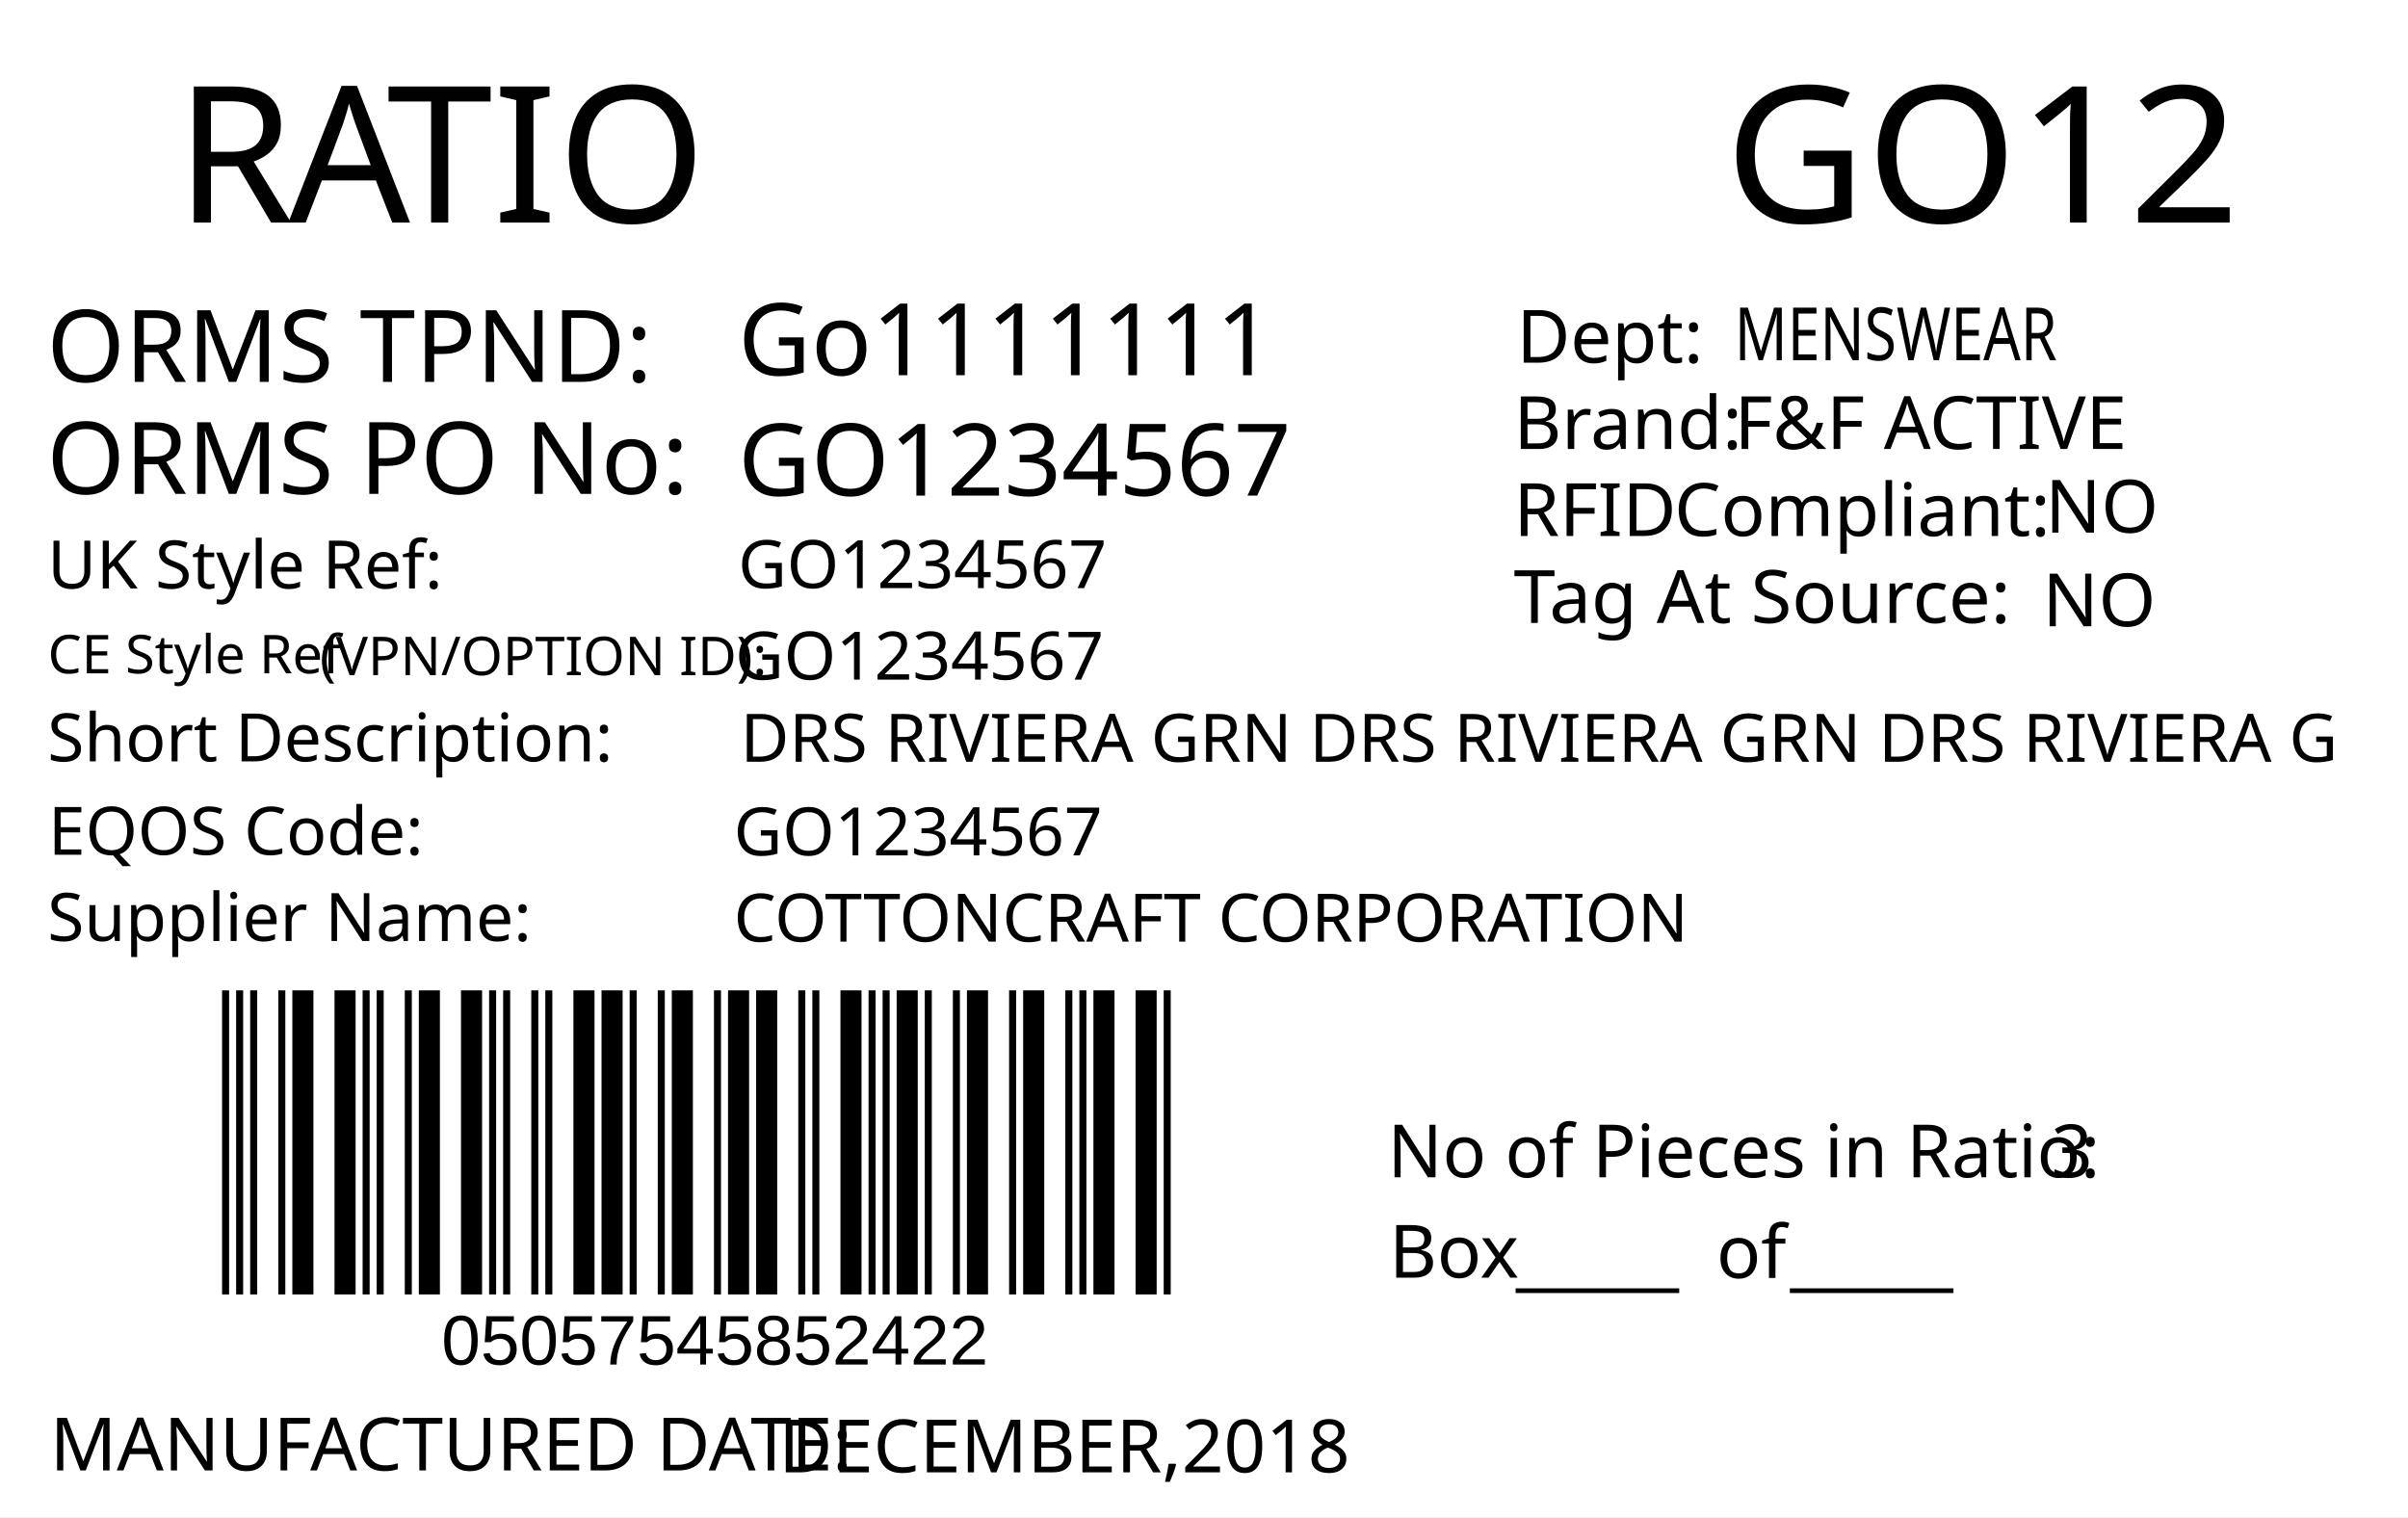
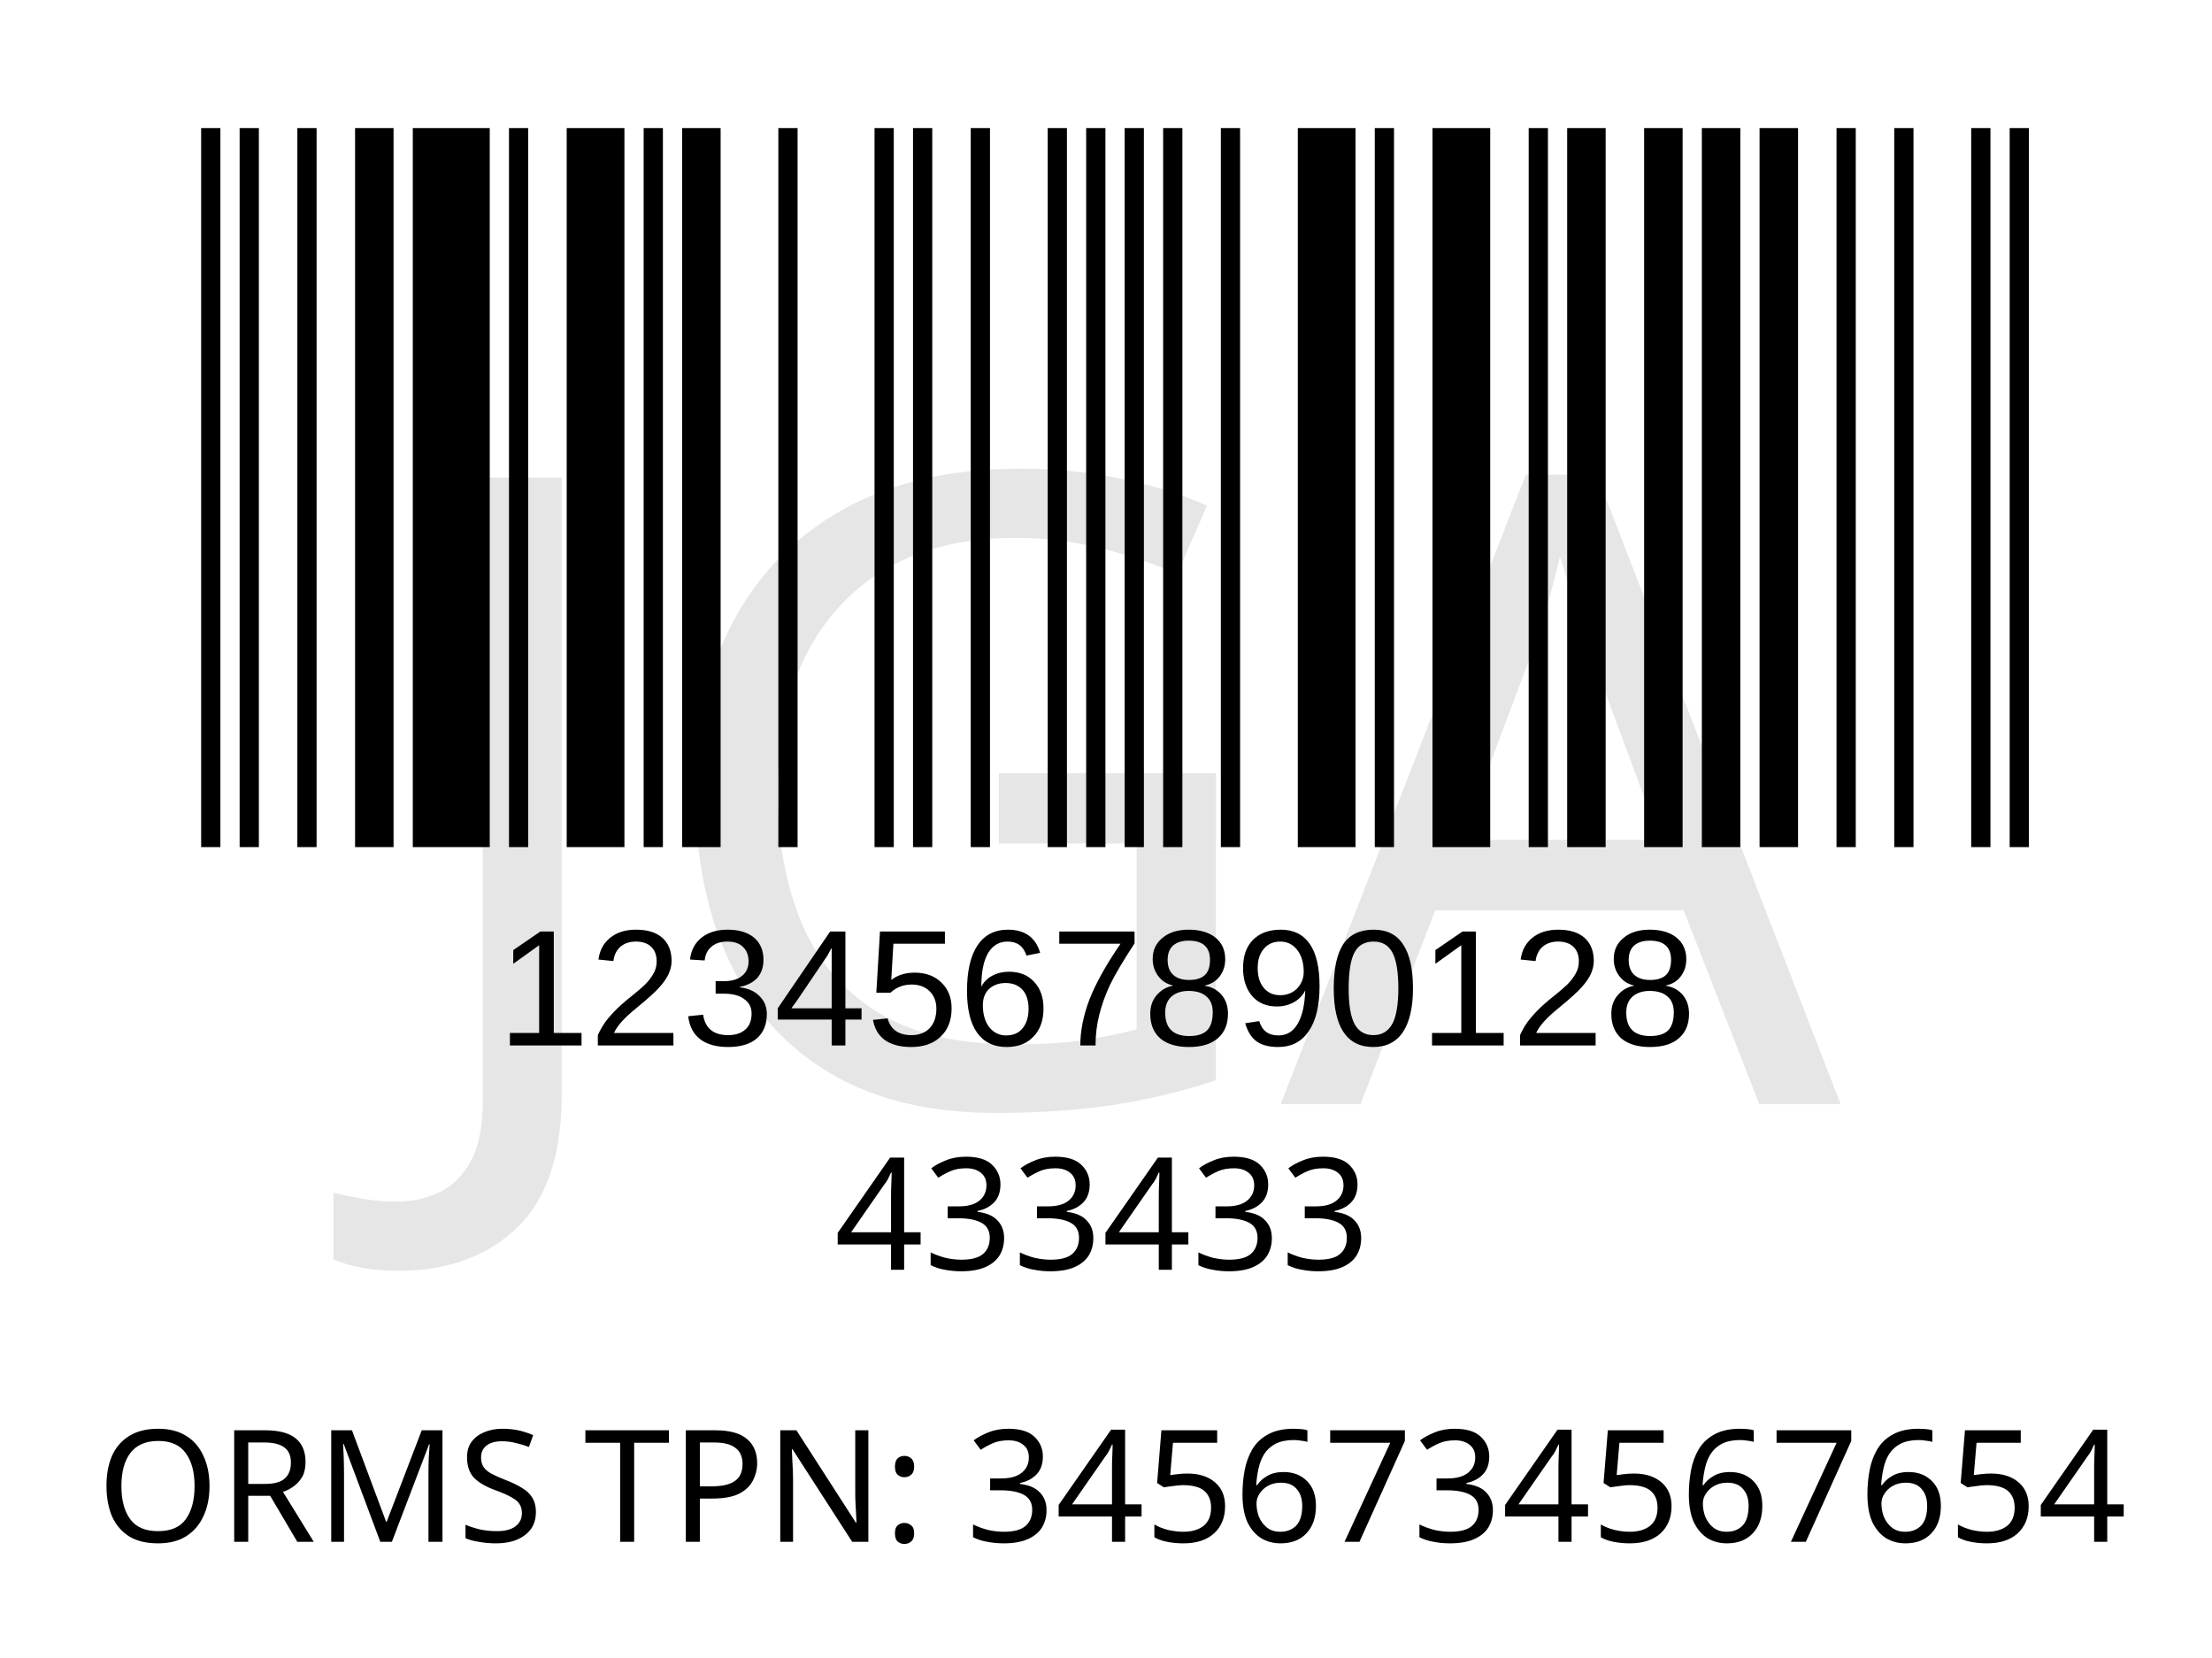
- <svg xmlns="http://www.w3.org/2000/svg" version="1.1" id="Layer_1" x="0px" y="0px" viewBox="0 0 360 226.8" style="enable-background:new 0 0 360 226.8;" xml:space="preserve">
-   <g>
-     <rect y="0" style="fill:#FFFFFF;" width="360" height="226.8" />
-   </g>
-   <g>
-     <text transform="matrix(1 0 0 1 26.2101 33.2706)" style="fill:#010101; font-family:'FranklinGothicBT-RomanCondensed', FrankGoth Cn BT; font-size:28.5px;">R</text>
-     <text transform="matrix(1 0 0 1 43.1101 33.2706)" style="fill:#010101; font-family:'FranklinGothicBT-RomanCondensed', FrankGoth Cn BT; font-size:28.5px;">A</text>
-     <text transform="matrix(1 0 0 1 57.8101 33.2706)" style="fill:#010101; font-family:'FranklinGothicBT-RomanCondensed', FrankGoth Cn BT; font-size:28.5px;">TIO</text>
-   </g>
-   <text transform="matrix(0.9824 0 0 1 207.4434 176.0099)" style="fill:#010101; font-family:'FranklinGothicBT-RomanCondensed', FrankGoth Cn BT; font-size:11px;">No of Pieces in Ratio:</text>
-   <text transform="matrix(1 0 0 1 207.6777 191.0099)" style="fill:#010101; font-family:'FranklinGothicBT-RomanCondensed', FrankGoth Cn BT; font-size:11px;">Box</text>
-   <text transform="matrix(0.9824 0 0 1 306.6689 176.0099)" style="fill:#010101; font-family:'FranklinGothicBT-RomanCondensed', FrankGoth Cn BT; font-size:11px;" id="pieces_in_ratio">3</text>
-   <text transform="matrix(1.0186 0 0 1 257.8419 33.272)" style="font-family:'FranklinGothicBT-RomanCondensed', FrankGoth Cn BT; font-size:28.5px;" id="season_code">GO12</text>
-   <g width="391" height="178" transform="matrix(0.3625 0 0 0.2548 30 129.001)" id="barcode">
-     <svg id="ean-13" width="408.900px" height="328.02px" x="0px" y="0px" viewBox="0 0 463 222" version="1.1" font-size="30px" font-family="frankgothcnbt" style="transform: translate(0px, 0px);">
-       <rect x="0" y="0" width="463" height="222" style="fill:#ffffff;" />
+ <svg xmlns="http://www.w3.org/2000/svg" version="1.1" id="Layer_1" x="0px" y="0px" viewBox="0 0 113.4 85" style="enable-background:new 0 0 113.4 85;" xml:space="preserve">
+   <rect y="0" style="fill:#FFFFFF;" width="113.4" height="85" />
+   <rect x="-241.2" y="-321.7" style="fill:none;" width="595.3" height="841.9" />
+   <text text-anchor="middle" transform="matrix(1, 0, 0, 1, 56.5, 65.1)" style="font-family:'FranklinGothicBT-RomanCondensed', FrankGoth Cn BT; font-size:8px;" id="description">433433</text>
+   <text text-anchor="middle" transform="matrix(1 0 0 1 56.5 71.3)" style="font-family:'FranklinGothicBT-RomanCondensed', FrankGoth Cn BT; font-size:8px;" id="description1" />
+   <g width="391" height="178" transform="matrix(0.2356 0 0 0.207 7.8 -3.4654)" id="barcode">
+     <svg id="ean-13" width="419.075px" height="275.02px" x="0px" y="0px" viewBox="0 0 393 187" version="1.1" style="transform: translate(0px, 0px);" font-size="50px" font-family="frankgothcnbt">
+       <rect x="0" y="0" width="393" height="187" style="fill:#ffffff;" />
      <g transform="translate(10, 10)" style="fill:#000000;">
-         <rect x="0" y="0" width="3.281" height="202" />
-         <rect x="6.563" y="0" width="3.281" height="202" />
-         <rect x="13.126" y="0" width="3.281" height="202" />
-         <rect x="26.252" y="0" width="3.281" height="202" />
-         <rect x="32.815" y="0" width="9.844" height="202" />
-         <rect x="52.504" y="0" width="9.844" height="202" />
-         <rect x="65.63" y="0" width="3.281" height="202" />
-         <rect x="72.193" y="0" width="3.281" height="202" />
-         <rect x="85.318" y="0" width="3.281" height="202" />
-         <rect x="91.881" y="0" width="9.844" height="202" />
-         <rect x="111.57" y="0" width="9.844" height="202" />
-         <rect x="124.696" y="0" width="3.281" height="202" />
-         <rect x="131.259" y="0" width="3.281" height="202" />
-         <rect x="144.385" y="0" width="3.281" height="202" />
-         <rect x="150.948" y="0" width="3.281" height="202" />
-         <rect x="164.074" y="0" width="9.844" height="202" />
-         <rect x="177.2" y="0" width="9.844" height="202" />
-         <rect x="190.326" y="0" width="3.281" height="202" />
-         <rect x="203.452" y="0" width="3.281" height="202" />
-         <rect x="210.015" y="0" width="9.844" height="202" />
-         <rect x="229.704" y="0" width="3.281" height="202" />
-         <rect x="236.267" y="0" width="9.844" height="202" />
-         <rect x="249.392" y="0" width="9.844" height="202" />
-         <rect x="269.081" y="0" width="3.281" height="202" />
-         <rect x="275.644" y="0" width="3.281" height="202" />
-         <rect x="288.77" y="0" width="9.844" height="202" />
-         <rect x="301.896" y="0" width="3.281" height="202" />
-         <rect x="308.459" y="0" width="3.281" height="202" />
-         <rect x="315.022" y="0" width="9.844" height="202" />
-         <rect x="328.148" y="0" width="3.281" height="202" />
-         <rect x="341.274" y="0" width="3.281" height="202" />
-         <rect x="347.837" y="0" width="9.844" height="202" />
-         <rect x="367.526" y="0" width="3.281" height="202" />
-         <rect x="374.089" y="0" width="9.844" height="202" />
-         <rect x="393.778" y="0" width="3.281" height="202" />
-         <rect x="400.341" y="0" width="3.281" height="202" />
-         <rect x="406.904" y="0" width="9.844" height="202" />
-         <rect x="426.592" y="0" width="9.844" height="202" />
-         <rect x="439.718" y="0" width="3.281" height="202" />
+         <rect x="0" y="0" width="3.926" height="167" />
+         <rect x="7.852" y="0" width="3.926" height="167" />
+         <rect x="19.63" y="0" width="3.926" height="167" />
+         <rect x="31.408" y="0" width="7.852" height="167" />
+         <rect x="43.186" y="0" width="15.704" height="167" />
+         <rect x="62.816" y="0" width="3.926" height="167" />
+         <rect x="74.594" y="0" width="11.778" height="167" />
+         <rect x="90.298" y="0" width="3.926" height="167" />
+         <rect x="98.15" y="0" width="7.852" height="167" />
+         <rect x="117.78" y="0" width="3.926" height="167" />
+         <rect x="137.41" y="0" width="3.926" height="167" />
+         <rect x="145.262" y="0" width="3.926" height="167" />
+         <rect x="157.04" y="0" width="3.926" height="167" />
+         <rect x="172.744" y="0" width="3.926" height="167" />
+         <rect x="180.596" y="0" width="3.926" height="167" />
+         <rect x="188.448" y="0" width="3.926" height="167" />
+         <rect x="196.3" y="0" width="3.926" height="167" />
+         <rect x="208.078" y="0" width="3.926" height="167" />
+         <rect x="223.782" y="0" width="11.778" height="167" />
+         <rect x="239.486" y="0" width="3.926" height="167" />
+         <rect x="251.264" y="0" width="11.778" height="167" />
+         <rect x="270.894" y="0" width="3.926" height="167" />
+         <rect x="278.746" y="0" width="7.852" height="167" />
+         <rect x="294.45" y="0" width="7.852" height="167" />
+         <rect x="306.228" y="0" width="7.852" height="167" />
+         <rect x="318.006" y="0" width="7.852" height="167" />
+         <rect x="333.71" y="0" width="3.926" height="167" />
+         <rect x="345.488" y="0" width="3.926" height="167" />
+         <rect x="361.192" y="0" width="3.926" height="167" />
+         <rect x="369.044" y="0" width="3.926" height="167" />
      </g>
    </svg>
  </g>
-   <text transform="matrix(1 0 0 1 226.6045 191.6242)" style="font-family:'FranklinGothicBT-RomanCondensed', FrankGoth Cn BT; font-size:11px;">_____</text>
-   <text transform="matrix(1 0 0 1 267.6045 191.6242)" style="font-family:'FranklinGothicBT-RomanCondensed', FrankGoth Cn BT; font-size:11px;">_____</text>
-   <text transform="matrix(1 0 0 1 256.6045 191.0617)" style="font-family:'FranklinGothicBT-RomanCondensed', FrankGoth Cn BT; font-size:11px;">of</text>
-   <text transform="matrix(1 0 0 1 66 204.0012)" style="font-family:Myriad, Myriad Roman, Arial, sans-serif; font-size:10.5px;" id="barcode_number">05057545852422</text>
-   <text transform="matrix(1 0 0 1 6.9752 57.0918)" style="fill:#010101; font-family:'FranklinGothicBT-RomanCondensed', FrankGoth Cn BT; font-size:15px;">ORMS TPND: </text>
-   <text id="tpnd" transform="matrix(1 0 0 1 110.337 56.0918)" style="fill:#010101; font-family:'FranklinGothicBT-RomanCondensed', FrankGoth Cn BT; font-size:15px;">Go1111111</text>
-   <text id="po_number" transform="matrix(1 0 0 1 110.337 74.0918)" style="fill:#010101; font-family:'FranklinGothicBT-RomanCondensed', FrankGoth Cn BT; font-size:15px;">GO1234567</text>
-   <text transform="matrix(1 0 0 1 6.9752 73.8329)" style="fill:#010101; font-family:'FranklinGothicBT-RomanCondensed', FrankGoth Cn BT; font-size:15px;">ORMS PO No: </text>
-   <text transform="matrix(1 0 0 1 226.301 67.1268)" style="fill:#010101; font-family:'FranklinGothicBT-RomanCondensed', FrankGoth Cn BT; font-size:11px;">Brand: </text>
-   <text id="brand" transform="matrix(1 0 0 1 259.3065 67.1268)" style="font-family:'FranklinGothicBT-RomanCondensed', FrankGoth Cn BT; font-size:11px;">F&amp;F ACTIVE</text>
-   <text id="rfid" transform="matrix(1 0 0 1 305.7588 79.6275)" style="fill:#010101; font-family:'FranklinGothicBT-RomanCondensed', FrankGoth Cn BT; font-size:11px;">NO</text>
-   <text id="tag_at_source" transform="matrix(1 0 0 1 305.3614 93.6278)" style="fill:#010101; font-family:'FranklinGothicBT-RomanCondensed', FrankGoth Cn BT; font-size:11px;">NO</text>
-   <g>
-     <text transform="matrix(1 0 0 1 226.3014 80.1265)" style="fill:#010101; font-family:'FranklinGothicBT-RomanCondensed', FrankGoth Cn BT; font-size:11px;">RFID </text>
-     <text transform="matrix(1 0 0 1 250.3014 80.1265)" style="fill:#010101; font-family:'FranklinGothicBT-RomanCondensed', FrankGoth Cn BT; font-size:11px;">Compliant:</text>
-   </g>
-   <text transform="matrix(1.0159 0 0 1 226.3023 93.126)" style="fill:#010101; font-family:'FranklinGothicBT-RomanCondensed', FrankGoth Cn BT; font-size:11px;">Tag At Source:</text>
-   <text transform="matrix(1 0 0 1 226.7367 54.2236)" style="font-family:'FranklinGothicBT-RomanCondensed', FrankGoth Cn BT; font-size:11px;">Dept:</text>
-   <text transform="matrix(0.7943 0 0 1 259.3072 53.8575)" style="font-family:'FranklinGothicBT-RomanCondensed', FrankGoth Cn BT; font-size:11px;" id="department">MENSWEAR</text>
-   <text transform="matrix(1 0 0 1 7.4746 219.8343)" style="fill:#010101; font-family:'FranklinGothicBT-RomanCondensed', FrankGoth Cn BT; font-size:11px;">MANUFACTURED DATE: </text>
-   <text transform="matrix(1 0 0 1 116.4166 220.1177)" style="fill:#010101; font-family:'FranklinGothicBT-RomanCondensed', FrankGoth Cn BT; font-size:11px;" id="manufactured_date">DECEMBER,2018</text>
-   <text transform="matrix(1 0 0 1 7.0915 87.9772)" style="fill:#010101; font-family:'FranklinGothicBT-RomanCondensed', FrankGoth Cn BT; font-size:10px;">UK Style Ref:</text>
-   <text transform="matrix(1 0 0 1 60.5915 87.9772)" style="fill:#010101; font-family:'FranklinGothicBT-RomanCondensed', FrankGoth Cn BT; font-size:10px; letter-spacing:43;"> </text>
-   <text transform="matrix(1 0 0 1 106.3915 87.9772)" style="fill:#010101; font-family:'FranklinGothicBT-RomanCondensed', FrankGoth Cn BT; font-size:10px;"> </text>
-   <text transform="matrix(1 0 0 1 47.8127 100.9358)" style="font-family:'FranklinGothicBT-RomanCondensed', FrankGoth Cn BT; font-size:8px;">(VPN/OPTION ID): </text>
-   <text transform="matrix(1 0 0 1 7.1484 100.6662)" style="font-family:'FranklinGothicBT-RomanCondensed', FrankGoth Cn BT; font-size:8px;">CE Style Ref</text>
-   <text transform="matrix(1 0 0 1 7.0915 113.8258)" style="fill:#010101; font-family:'FranklinGothicBT-RomanCondensed', FrankGoth Cn BT; font-size:10px;">Short Description:</text>
-   <text transform="matrix(1 0 0 1 81.3915 113.8258)" style="fill:#010101; font-family:'FranklinGothicBT-RomanCondensed', FrankGoth Cn BT; font-size:10px; letter-spacing:5;"> </text>
-   <text transform="matrix(1 0 0 1 90.1915 113.8258)" style="fill:#010101; font-family:'FranklinGothicBT-RomanCondensed', FrankGoth Cn BT; font-size:10px;"> </text>
-   <text transform="matrix(1 0 0 1 7.2047 127.7898)" style="fill:#010101; font-family:'FranklinGothicBT-RomanCondensed', FrankGoth Cn BT; font-size:10px;">EQOS Code:</text>
-   <text transform="matrix(1 0 0 1 56.0047 127.7898)" style="fill:#010101; font-family:'FranklinGothicBT-RomanCondensed', FrankGoth Cn BT; font-size:10px; letter-spacing:21;"> </text>
-   <text transform="matrix(1 0 0 1 79.8047 127.7898)" style="fill:#010101; font-family:'FranklinGothicBT-RomanCondensed', FrankGoth Cn BT; font-size:10px;"> </text>
-   <text transform="matrix(1 0 0 1 7.0915 140.6738)" style="fill:#010101; font-family:'FranklinGothicBT-RomanCondensed', FrankGoth Cn BT; font-size:10px;">Supplier Name:</text>
-   <text transform="matrix(1 0 0 1 68.9915 140.6738)" style="fill:#010101; font-family:'FranklinGothicBT-RomanCondensed', FrankGoth Cn BT; font-size:10px; letter-spacing:18;"> </text>
-   <text transform="matrix(1 0 0 1 89.9915 140.6738)" style="fill:#010101; font-family:'FranklinGothicBT-RomanCondensed', FrankGoth Cn BT; font-size:10px;"> </text>
-   <text id="uk_style" transform="matrix(1 0 0 1 110.3394 87.9231)" style="fill:#010101; font-family:'FranklinGothicBT-RomanCondensed', FrankGoth Cn BT; font-size:10px;">GO1234567</text>
-   <text id="ce_style" transform="matrix(1 0 0 1 109.8976 101.6034)" style="fill:#010101; font-family:'FranklinGothicBT-RomanCondensed', FrankGoth Cn BT; font-size:10px;">GO1234567</text>
-   <text id="eqos" transform="matrix(1 0 0 1 109.6879 127.8833)" style="fill:#010101; font-family:'FranklinGothicBT-RomanCondensed', FrankGoth Cn BT; font-size:10px;">GO1234567</text>
-   <text id="supplier" transform="matrix(1 0 0 1 109.6879 140.7748)" style="fill:#010101; font-family:'FranklinGothicBT-RomanCondensed', FrankGoth Cn BT; font-size:10px;">COTTONCRAFT CORPORATION</text>
-   <text id="description" transform="matrix(1 0 0 1 110.6874 113.8823)" style="fill:#010101; font-family:'FranklinGothicBT-RomanCondensed', FrankGoth Cn BT; font-size:10px;">DRS RIVIERA GRN DRS RIVIERA GRN DRS RIVIERA G</text>
-   <text transform="matrix(1 0 0 1 76.6108 162.606)" style="font-family:'FranklinGothicBT-RomanCondensed', FrankGoth Cn BT; font-size:140px;opacity: 0.1;" id="watermark" />
+   <text transform="matrix(1 0 0 1 25.5 53.6014)" style="font-family:Myriad, Myriad Roman, Arial, sans-serif; font-size:8.5px;" id="barcode_number">1234567890128</text>
+   <text text-anchor="middle" transform="matrix(1.0002 0 0 1 57 79.0482)" style="font-family:'FranklinGothicBT-RomanCondensed', FrankGoth Cn BT; font-size:8px;" id="tpnd">ORMS TPN: 3456734567654</text>
+   <text transform="matrix(1 0 0 1 20.6108 56.606)" style="font-family:'FranklinGothicBT-RomanCondensed', FrankGoth Cn BT; font-size:45px;opacity: 0.1;" id="watermark">JGA</text>
</svg>
